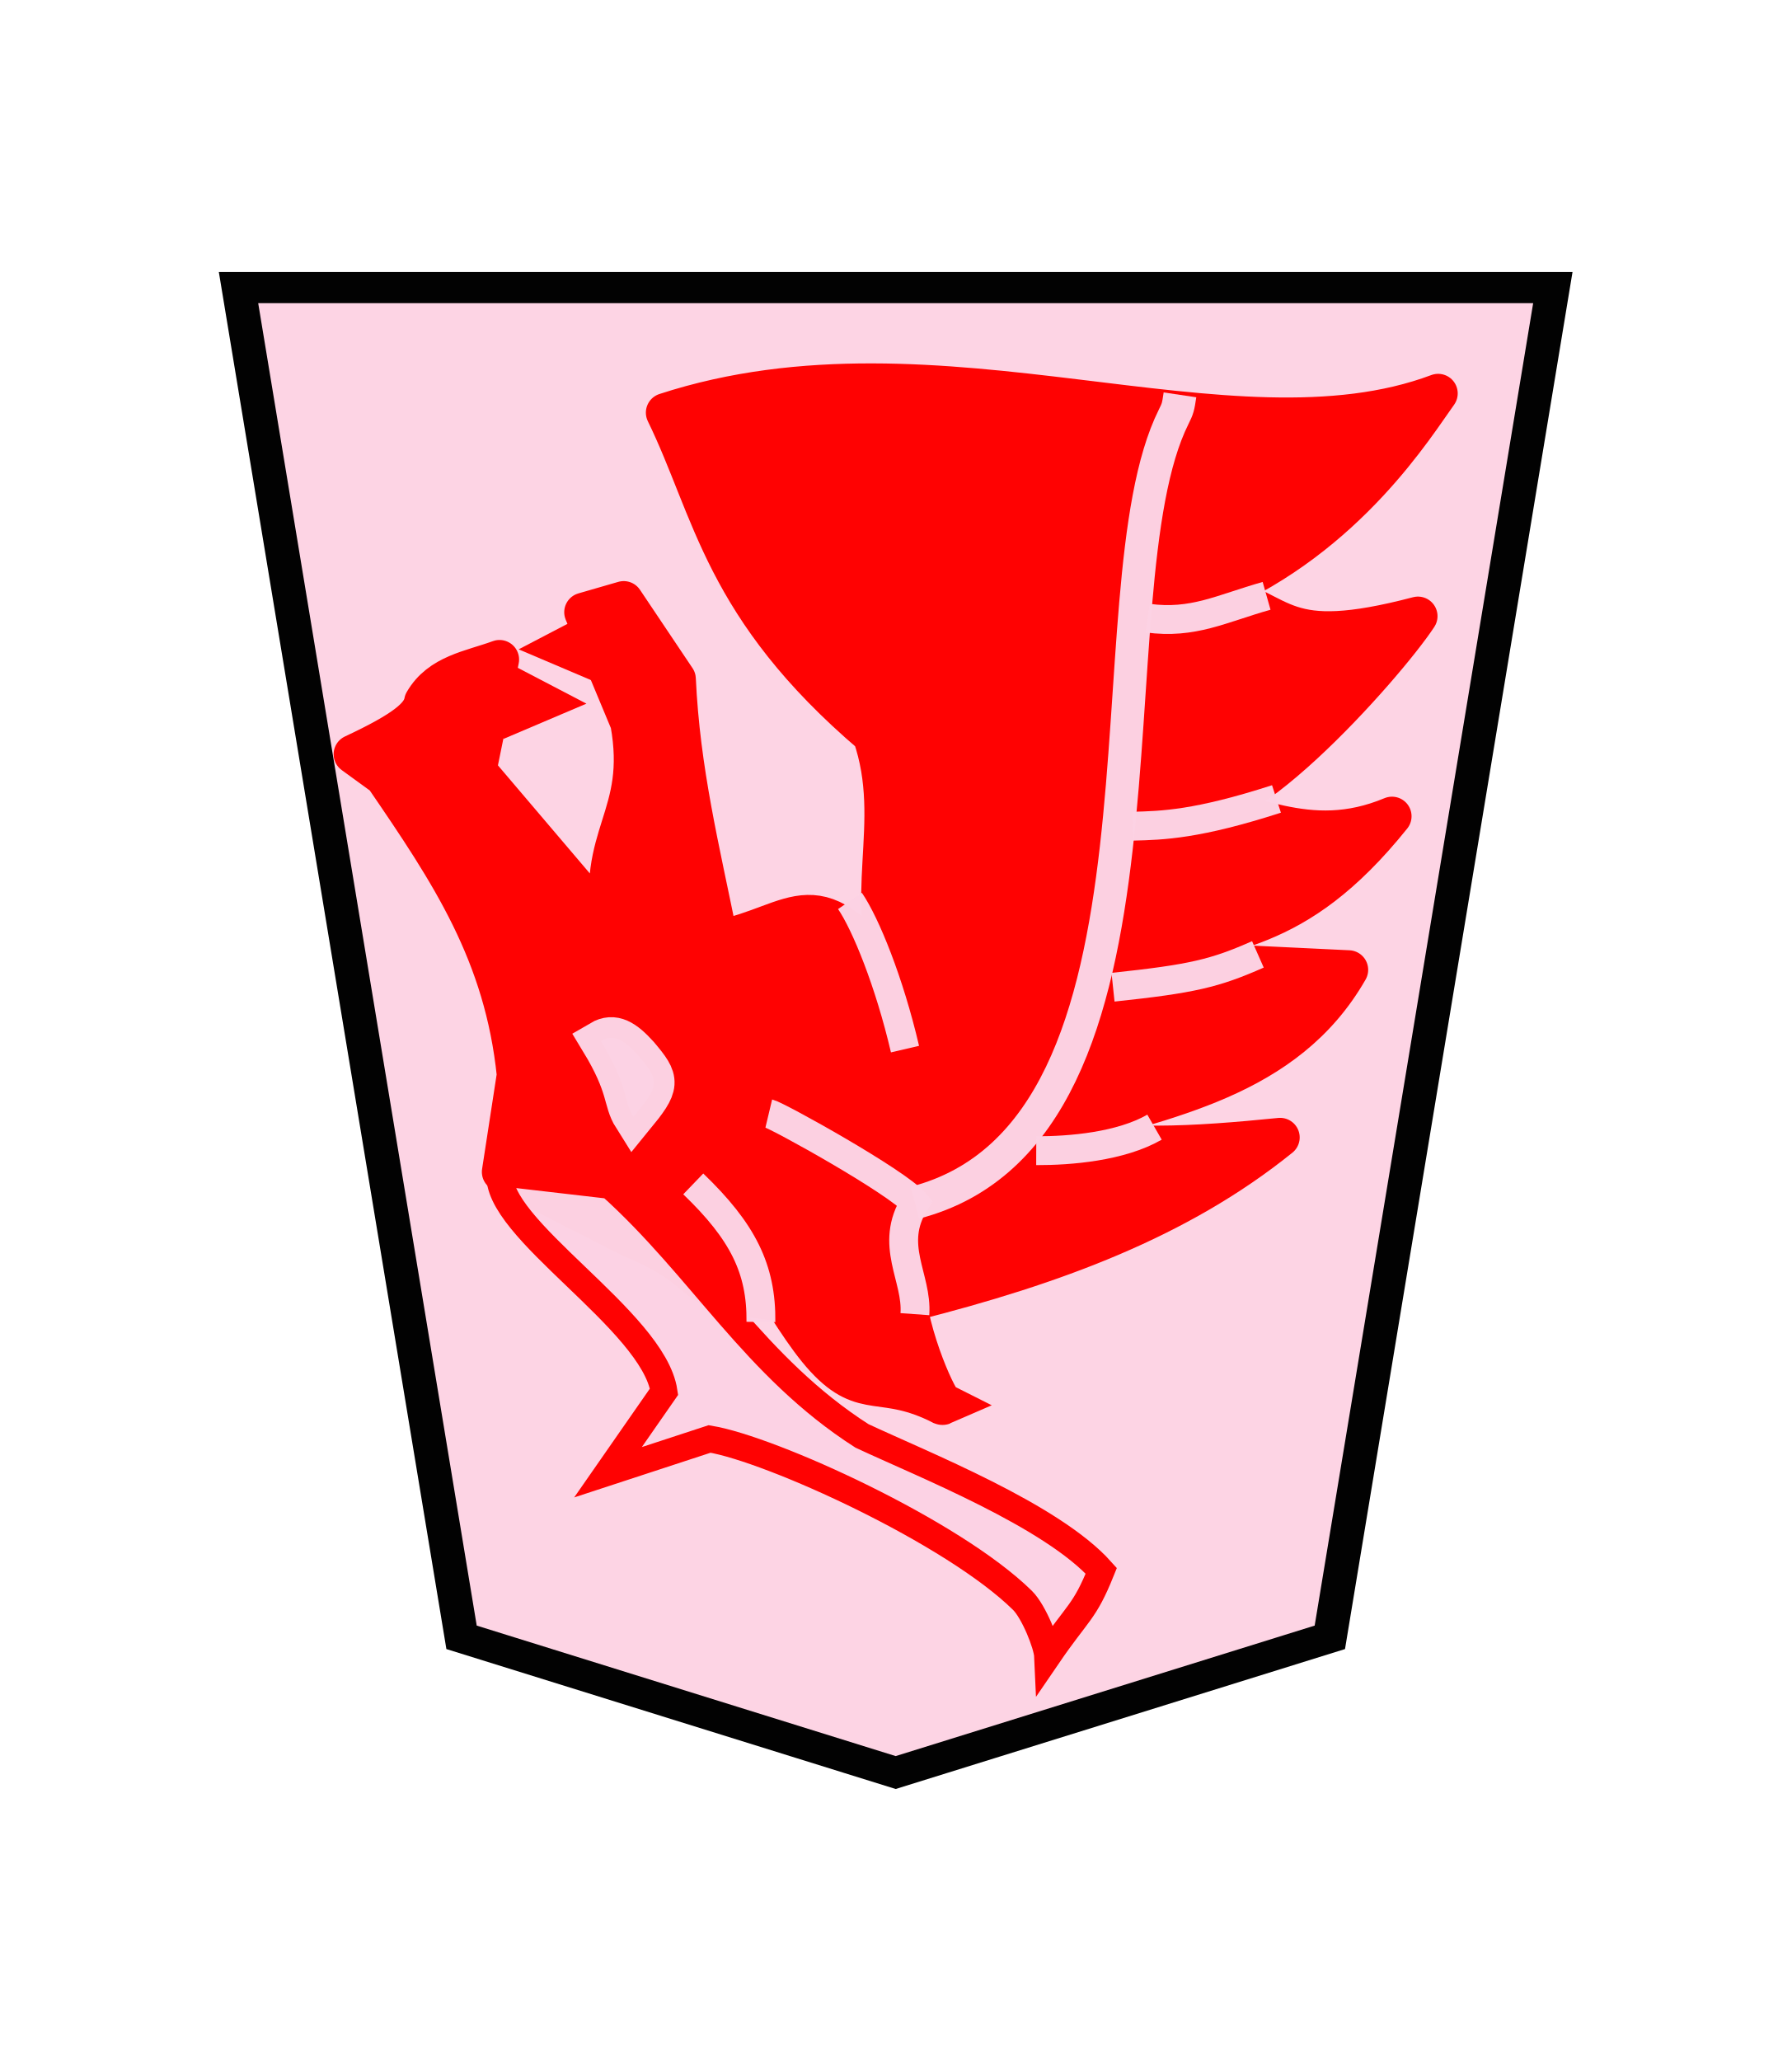
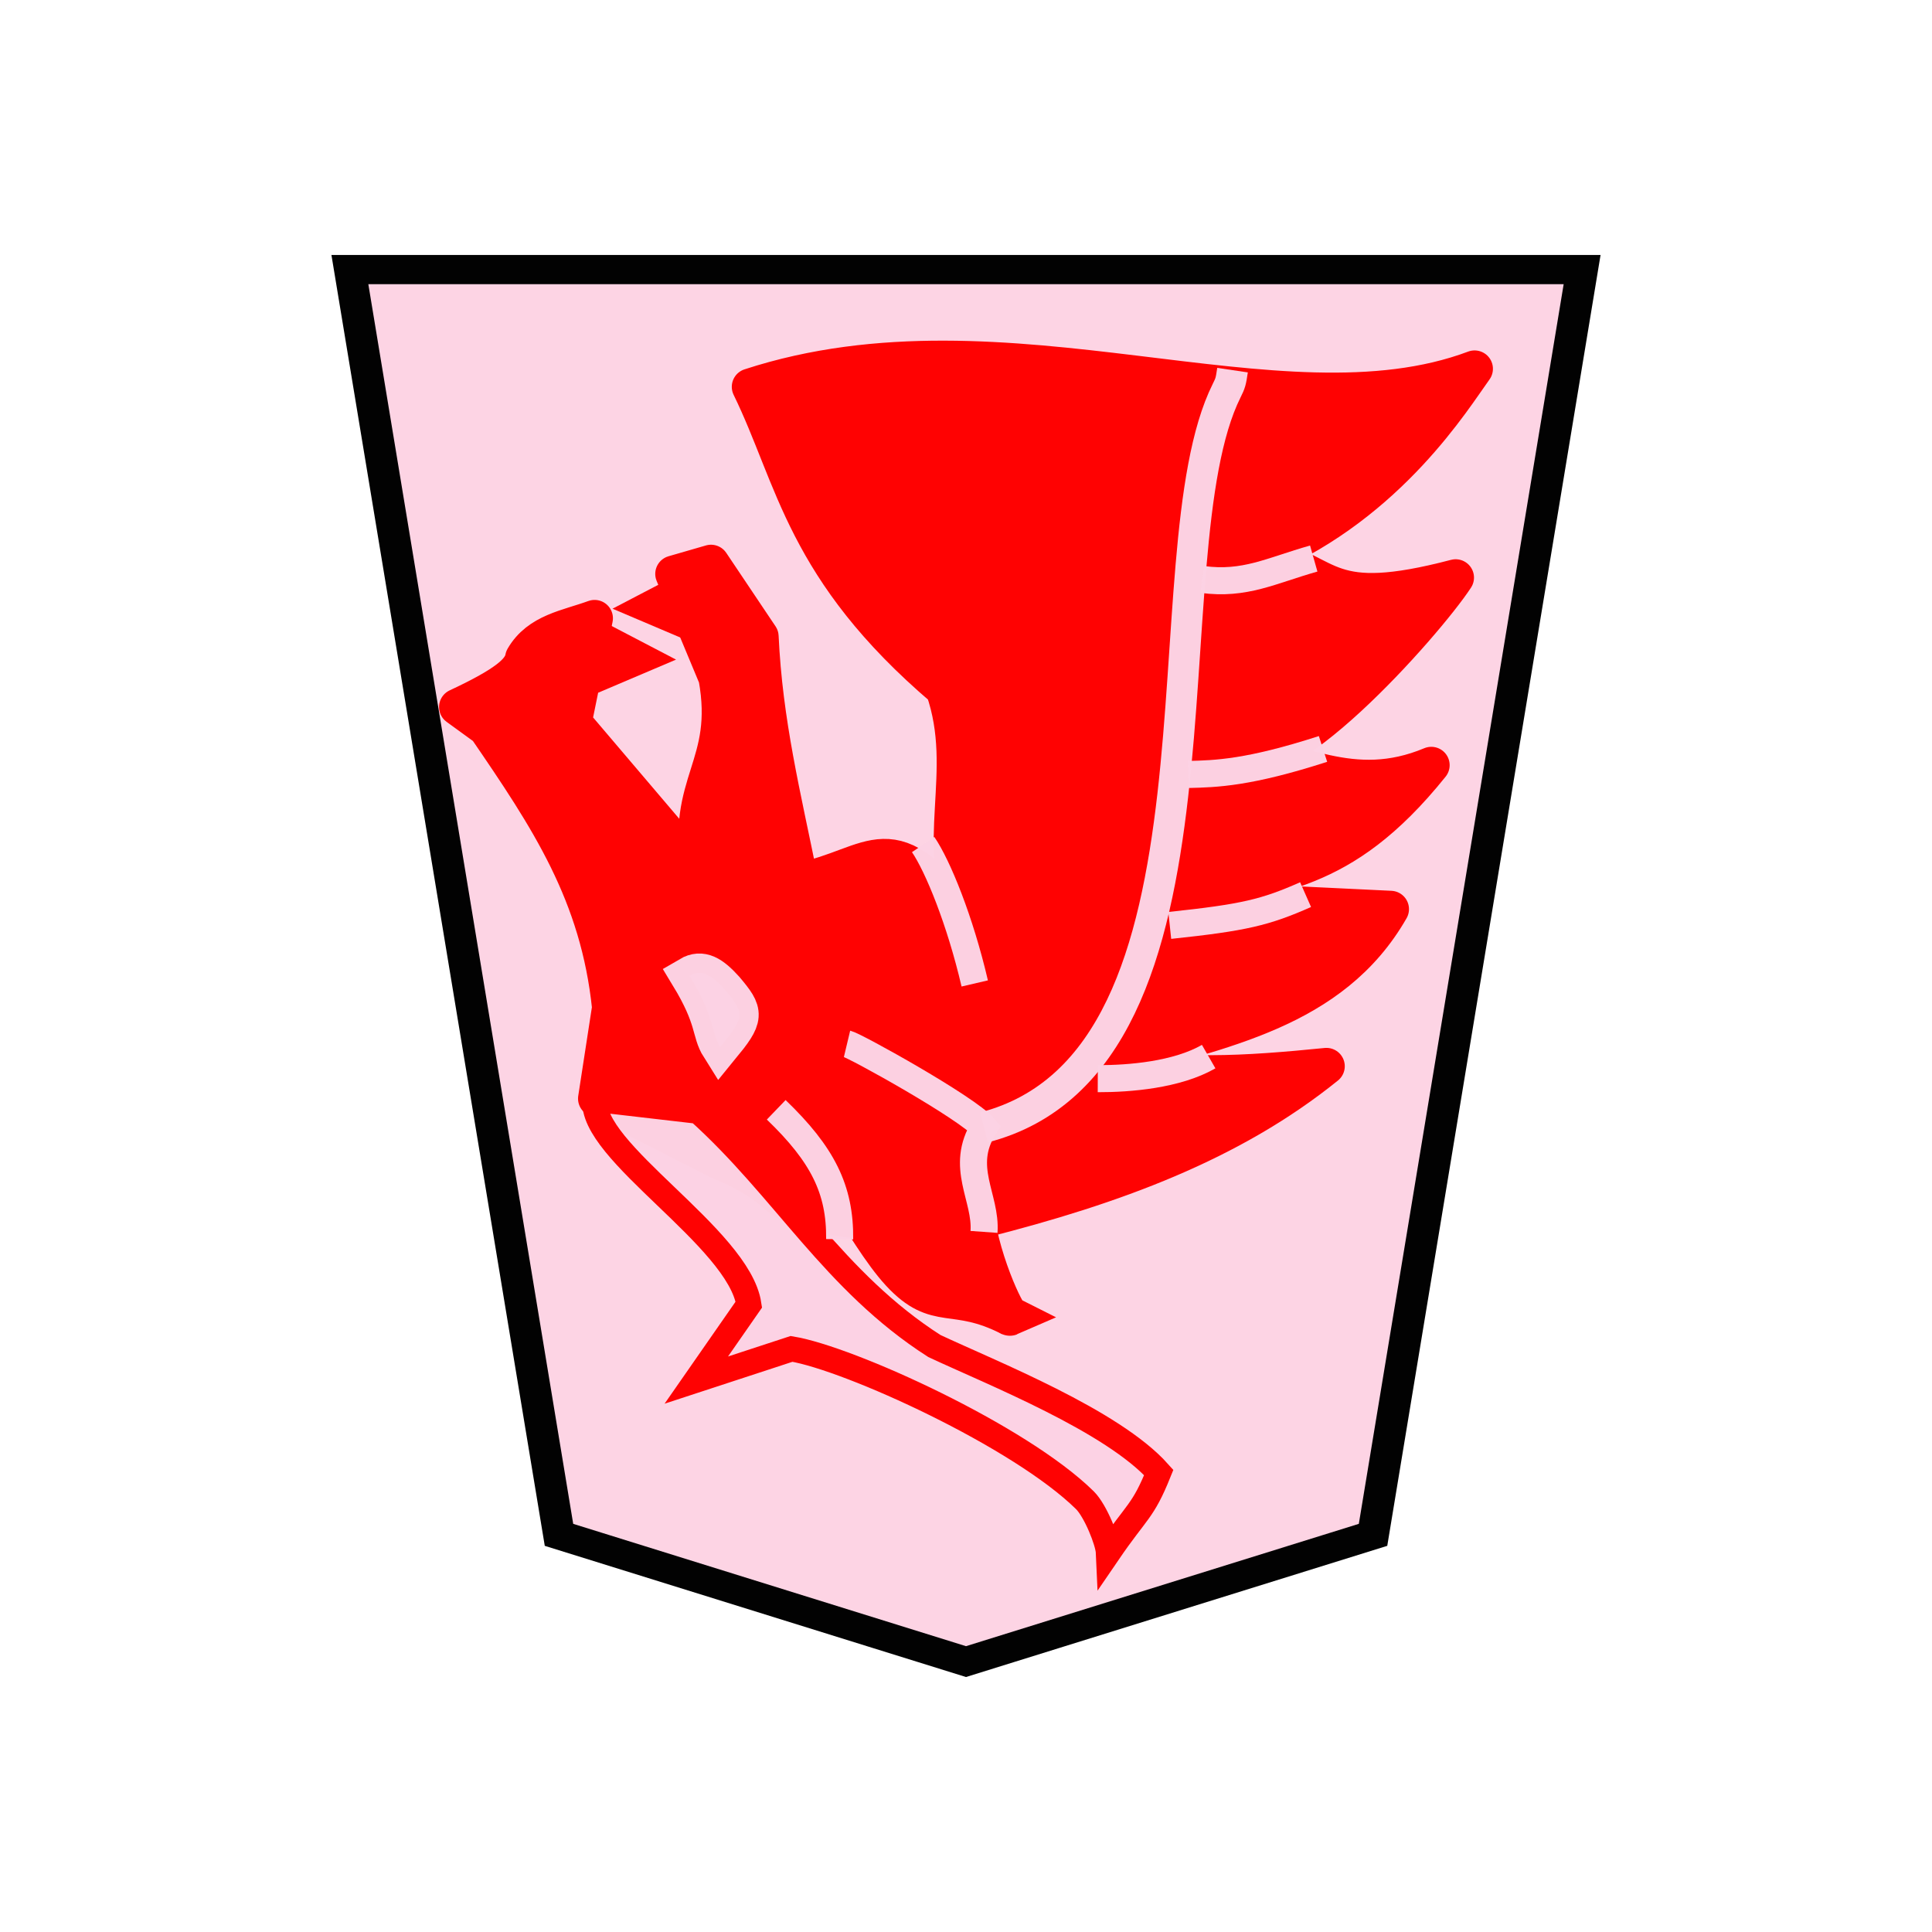
- <svg xmlns="http://www.w3.org/2000/svg" width="52.157" height="60">
-   <g opacity=".99">
-     <path d="M-36.787-31.01l-12.838 4.337-6.594 43.293h38.864l-6.595-43.293z" fill="#fdd3e3" fill-opacity=".992" stroke="#000" transform="matrix(-.98466 0 0 -.90762 -10.144 23.457)" />
-     <g stroke="red">
-       <g stroke-width="2.599">
-         <path d="M23.184 37.922c-3.663-.276-2.07-.748-4.82-1.887L14.6 34.118l.435-2.825c-.363-3.526-1.923-5.865-3.854-8.684l-.897-.652c1.474-.688 1.978-1.103 2.052-1.526.473-.815 1.369-.924 2.208-1.23l-.66 3.238 3.934 4.626c-.503-2.782 1.022-3.26.52-6.027l-1.34-3.215 1.162-.336 1.53 2.281c.125 2.683.684 4.901 1.228 7.592 2.326-.452 2.856-1.979 5.23 1.396-1.143-2.527.15-4.741-.758-7.358-4.362-3.716-4.618-6.52-6.015-9.385 7.967-2.599 16.423 1.716 22.498-.56-.656.904-2.629 4.149-6.496 5.823 2.08.535 1.866 1.724 5.908.662-.933 1.424-5.639 6.746-6.958 5.429 2.062.147 3.708 1.436 6.202.396-2.871 3.577-4.894 3.197-7.247 4.183l2.974.143 3.01.145c-1.82 3.18-5.329 3.754-8.58 4.723 1.663.569 4.163.4 6.586.156-2.956 2.387-6.596 3.727-10.706 4.769" fill="red" stroke-width="1.14" stroke-linejoin="round" />
-         <path d="M18.445 32.515c-.306-.485-.131-.858-.953-2.212.375-.22.684-.026 1.09.422.628.743.638.844-.137 1.79z" fill="#fcd2e3" fill-opacity=".988" stroke="#fcd2e3" stroke-width="1.2" stroke-opacity=".988" />
+ <svg xmlns="http://www.w3.org/2000/svg" width="60" height="60" version="1.1" id="svg28">
+   <defs id="defs32" />
+   <g opacity="0.99" id="g26" transform="translate(3.921319)">
+     <path d="m -36.787,-31.01 -12.838,4.337 -6.594,43.293 h 38.864 l -6.595,-43.293 z" fill="#fdd3e3" fill-opacity="0.992" stroke="#000000" transform="matrix(-0.98466,0,0,-0.90762,-10.144,23.457)" id="path2" />
+     <g stroke="#ff0000" id="g22">
+       <g stroke-width="2.599" id="g8">
+         <path d="m 23.184,37.922 c -3.663,-0.276 -2.07,-0.748 -4.82,-1.887 L 14.6,34.118 15.035,31.293 c -0.363,-3.526 -1.923,-5.865 -3.854,-8.684 l -0.897,-0.652 c 1.474,-0.688 1.978,-1.103 2.052,-1.526 0.473,-0.815 1.369,-0.924 2.208,-1.23 l -0.66,3.238 3.934,4.626 c -0.503,-2.782 1.022,-3.26 0.52,-6.027 l -1.34,-3.215 1.162,-0.336 1.53,2.281 c 0.125,2.683 0.684,4.901 1.228,7.592 2.326,-0.452 2.856,-1.979 5.23,1.396 -1.143,-2.527 0.15,-4.741 -0.758,-7.358 -4.362,-3.716 -4.618,-6.52 -6.015,-9.385 7.967,-2.599 16.423,1.716 22.498,-0.56 -0.656,0.904 -2.629,4.149 -6.496,5.823 2.08,0.535 1.866,1.724 5.908,0.662 -0.933,1.424 -5.639,6.746 -6.958,5.429 2.062,0.147 3.708,1.436 6.202,0.396 -2.871,3.577 -4.894,3.197 -7.247,4.183 l 2.974,0.143 3.01,0.145 c -1.82,3.18 -5.329,3.754 -8.58,4.723 1.663,0.569 4.163,0.4 6.586,0.156 -2.956,2.387 -6.596,3.727 -10.706,4.769" fill="#ff0000" stroke-width="1.14" stroke-linejoin="round" id="path4" />
+         <path d="m 18.445,32.515 c -0.306,-0.485 -0.131,-0.858 -0.953,-2.212 0.375,-0.22 0.684,-0.026 1.09,0.422 0.628,0.743 0.638,0.844 -0.137,1.79 z" fill="#fcd2e3" fill-opacity="0.988" stroke="#fcd2e3" stroke-width="1.2" stroke-opacity="0.988" id="path6" />
      </g>
-       <path d="M14.557 34.14c-.19 1.613 4.465 4.29 4.778 6.374l-1.632 2.346 2.958-.969c1.793.296 7.089 2.707 9.11 4.7.33.326.715 1.287.73 1.623.892-1.306 1.071-1.259 1.564-2.485-1.44-1.612-5.177-3.088-6.968-3.927-3.128-2.003-4.66-4.888-7.331-7.29z" fill="#fcd2e3" fill-opacity=".988" stroke-width=".78" />
-       <path d="M20.406 34.549c1.207.85 2.49 3.723 3.643 4.968 1.146 1.237 1.636.465 3.393 1.354-.105.046-1.028-1.866-1.146-3.528-.067-.949.643-1.954.618-2.121-.292-1.958-3.83-2.111-4.52-2.815" fill="red" stroke-width="1.224" />
-       <path d="M14.53 19.617l1.59.83-1.623.69" fill="red" stroke-width=".816" />
-       <path d="M26.638 35.013c8.127-2.104 4.996-17.787 7.534-22.878.122-.245.131-.283.184-.64" fill="none" stroke="#fcd2e3" stroke-width=".96" stroke-opacity=".988" />
-       <path d="M24.748 26.228c.456.669 1.145 2.354 1.602 4.314M20.185 34.466c1.44 1.385 1.987 2.472 1.97 4.019M22.384 32.417c.26.062 3.723 1.983 4.254 2.596-.772 1.232.077 2.177 0 3.245" fill="none" stroke="#fcd2e3" stroke-width=".84" stroke-opacity=".988" />
-       <path d="M17.645 18.036l-1.59.83 1.623.69" fill="red" stroke-width=".816" />
+       <path d="m 14.557,34.14 c -0.19,1.613 4.465,4.29 4.778,6.374 l -1.632,2.346 2.958,-0.969 c 1.793,0.296 7.089,2.707 9.11,4.7 0.33,0.326 0.715,1.287 0.73,1.623 0.892,-1.306 1.071,-1.259 1.564,-2.485 -1.44,-1.612 -5.177,-3.088 -6.968,-3.927 -3.128,-2.003 -4.66,-4.888 -7.331,-7.29 z" fill="#fcd2e3" fill-opacity="0.988" stroke-width="0.78" id="path10" />
+       <path d="m 20.406,34.549 c 1.207,0.85 2.49,3.723 3.643,4.968 1.146,1.237 1.636,0.465 3.393,1.354 -0.105,0.046 -1.028,-1.866 -1.146,-3.528 -0.067,-0.949 0.643,-1.954 0.618,-2.121 -0.292,-1.958 -3.83,-2.111 -4.52,-2.815" fill="#ff0000" stroke-width="1.224" id="path12" />
+       <path d="m 14.53,19.617 1.59,0.83 -1.623,0.69" fill="#ff0000" stroke-width="0.816" id="path14" />
+       <path d="m 26.638,35.013 c 8.127,-2.104 4.996,-17.787 7.534,-22.878 0.122,-0.245 0.131,-0.283 0.184,-0.64" fill="none" stroke="#fcd2e3" stroke-width="0.96" stroke-opacity="0.988" id="path16" />
+       <path d="m 24.748,26.228 c 0.456,0.669 1.145,2.354 1.602,4.314 m -6.165,3.924 c 1.44,1.385 1.987,2.472 1.97,4.019 m 0.229,-6.068 c 0.26,0.062 3.723,1.983 4.254,2.596 -0.772,1.232 0.077,2.177 0,3.245" fill="none" stroke="#fcd2e3" stroke-width="0.84" stroke-opacity="0.988" id="path18" />
+       <path d="m 17.645,18.036 -1.59,0.83 1.623,0.69" fill="#ff0000" stroke-width="0.816" id="path20" />
    </g>
-     <path d="M30.171 33.499c.986.003 2.458-.118 3.444-.685M32.407 28.74c2.315-.245 2.97-.405 4.218-.956M32.984 24.052c.86-.021 1.873-.047 4.182-.793M33.416 17.995c1.322.18 2.14-.275 3.462-.649" fill="none" stroke="#fcd2e3" stroke-width=".84" stroke-opacity=".988" />
+     <path d="m 30.171,33.499 c 0.986,0.003 2.458,-0.118 3.444,-0.685 M 32.407,28.74 c 2.315,-0.245 2.97,-0.405 4.218,-0.956 m -3.641,-3.732 c 0.86,-0.021 1.873,-0.047 4.182,-0.793 m -3.75,-5.264 c 1.322,0.18 2.14,-0.275 3.462,-0.649" fill="none" stroke="#fcd2e3" stroke-width="0.84" stroke-opacity="0.988" id="path24" />
  </g>
</svg>
